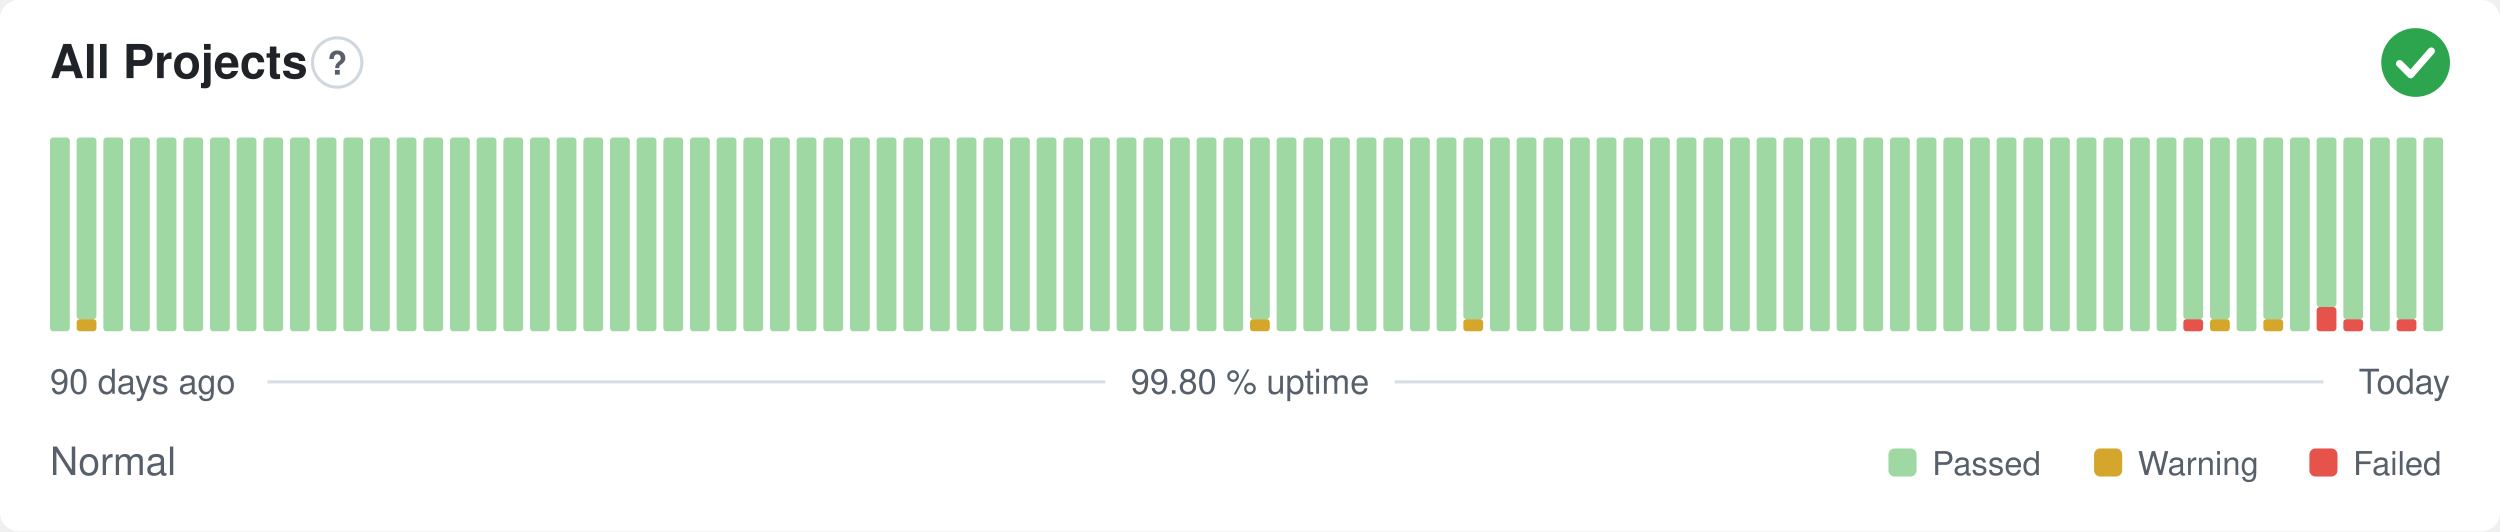
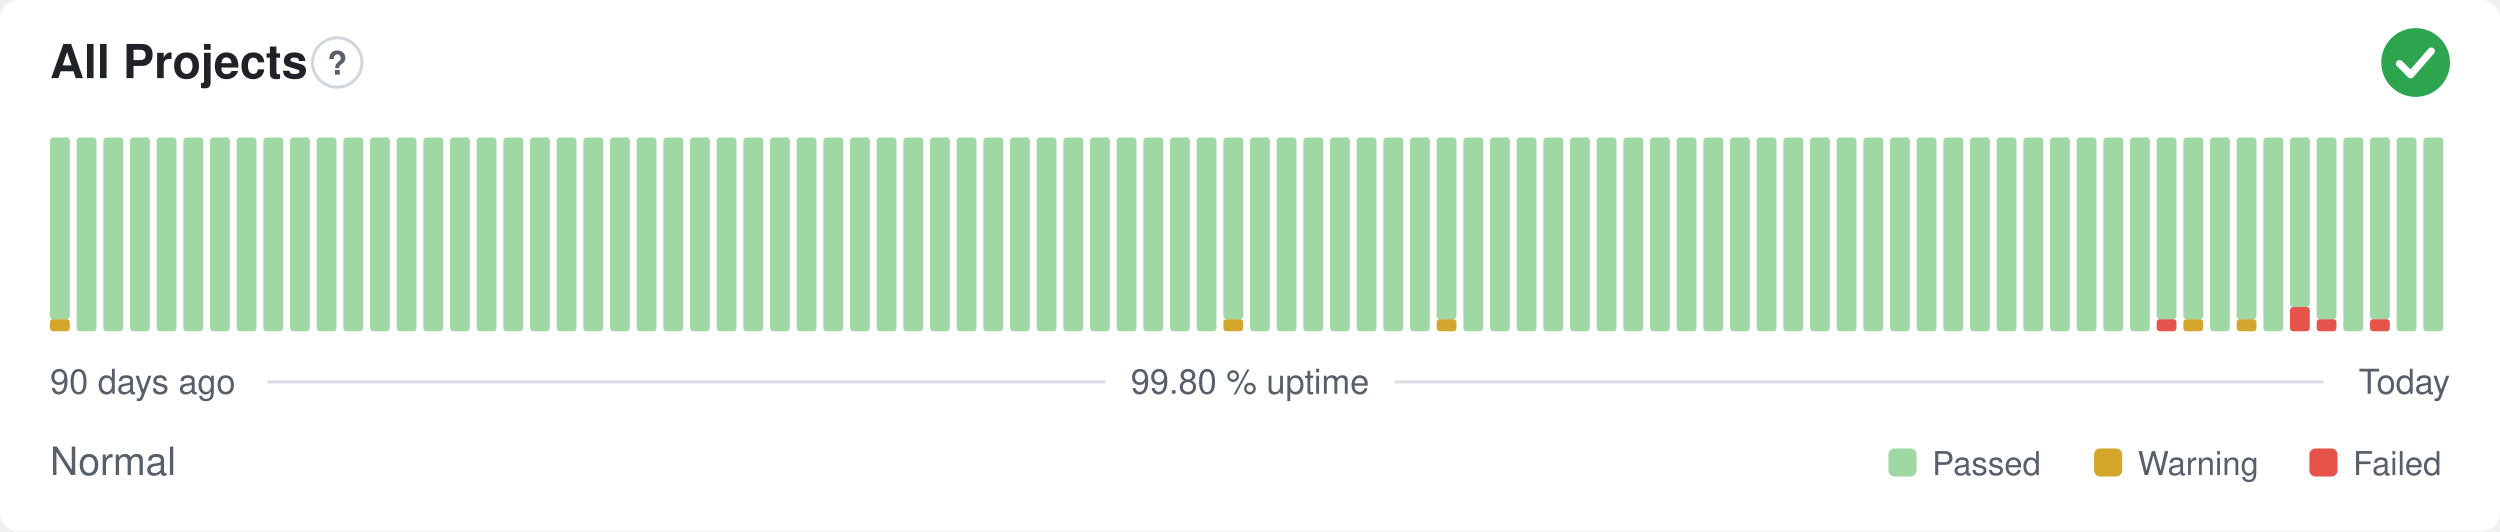
<svg xmlns="http://www.w3.org/2000/svg" width="800" height="170" viewBox="0 0 800 170" role="img" aria-label="All Projects: Normal, 99.80 % uptime over the last 90 days" font-family="-apple-system,BlinkMacSystemFont,'Segoe UI',Helvetica,Arial,sans-serif">
  <style>
    @media (prefers-color-scheme: dark) {
      .bg { fill: #0d1117 }
      .title { fill: #e6edf3 }
      .muted { fill: #8b949e }
      .hint { stroke: #30363d }
      .rule { stroke: #30363d }
      .nodata { fill: #21262d }
    }
  </style>
  <rect class="bg" width="800" height="170" rx="6" fill="#ffffff" />
  <text class="title" x="16" y="25" font-size="15" font-weight="600" fill="#1f2328">All Projects</text>
  <circle class="hint" cx="107.9" cy="20" r="7.9" fill="none" stroke="#d0d7de" stroke-width="1" />
  <text class="muted" x="107.9" y="23.9" text-anchor="middle" font-size="10.4" font-weight="700" fill="#57606a">?</text>
  <circle cx="773" cy="20" r="11" fill="#2da44e" />
  <path d="M767.87 20.37l3.54 3.54 6.60 -7.58" fill="none" stroke="#fff" stroke-width="2.31" stroke-linecap="round" stroke-linejoin="round" />
-   <rect x="16.00" y="44.00" width="6.33" height="62.00" rx="1" fill="#9fd8a3" />
-   <rect x="24.53" y="102.13" width="6.33" height="3.88" rx="1" fill="#d4a72c" />
-   <rect x="24.53" y="44.00" width="6.33" height="58.13" rx="1" fill="#9fd8a3" />
+   <rect x="16.00" y="102.13" width="6.33" height="3.88" rx="1" fill="#d4a72c" />
+   <rect x="16.00" y="44.00" width="6.33" height="58.13" rx="1" fill="#9fd8a3" />
+   <rect x="24.53" y="44.00" width="6.33" height="62.00" rx="1" fill="#9fd8a3" />
  <rect x="33.07" y="44.00" width="6.33" height="62.00" rx="1" fill="#9fd8a3" />
  <rect x="41.60" y="44.00" width="6.33" height="62.00" rx="1" fill="#9fd8a3" />
  <rect x="50.13" y="44.00" width="6.33" height="62.00" rx="1" fill="#9fd8a3" />
  <rect x="58.67" y="44.00" width="6.33" height="62.00" rx="1" fill="#9fd8a3" />
  <rect x="67.20" y="44.00" width="6.33" height="62.00" rx="1" fill="#9fd8a3" />
  <rect x="75.73" y="44.00" width="6.33" height="62.00" rx="1" fill="#9fd8a3" />
  <rect x="84.27" y="44.00" width="6.33" height="62.00" rx="1" fill="#9fd8a3" />
  <rect x="92.80" y="44.00" width="6.33" height="62.00" rx="1" fill="#9fd8a3" />
  <rect x="101.33" y="44.00" width="6.33" height="62.00" rx="1" fill="#9fd8a3" />
  <rect x="109.87" y="44.00" width="6.33" height="62.00" rx="1" fill="#9fd8a3" />
  <rect x="118.40" y="44.00" width="6.33" height="62.00" rx="1" fill="#9fd8a3" />
  <rect x="126.93" y="44.00" width="6.33" height="62.00" rx="1" fill="#9fd8a3" />
  <rect x="135.47" y="44.00" width="6.33" height="62.00" rx="1" fill="#9fd8a3" />
  <rect x="144.00" y="44.00" width="6.33" height="62.00" rx="1" fill="#9fd8a3" />
  <rect x="152.53" y="44.00" width="6.33" height="62.00" rx="1" fill="#9fd8a3" />
  <rect x="161.07" y="44.00" width="6.33" height="62.00" rx="1" fill="#9fd8a3" />
  <rect x="169.60" y="44.00" width="6.33" height="62.00" rx="1" fill="#9fd8a3" />
  <rect x="178.13" y="44.00" width="6.33" height="62.00" rx="1" fill="#9fd8a3" />
  <rect x="186.67" y="44.00" width="6.33" height="62.00" rx="1" fill="#9fd8a3" />
  <rect x="195.20" y="44.00" width="6.33" height="62.00" rx="1" fill="#9fd8a3" />
  <rect x="203.73" y="44.00" width="6.33" height="62.00" rx="1" fill="#9fd8a3" />
  <rect x="212.27" y="44.00" width="6.33" height="62.00" rx="1" fill="#9fd8a3" />
  <rect x="220.80" y="44.00" width="6.33" height="62.00" rx="1" fill="#9fd8a3" />
  <rect x="229.33" y="44.00" width="6.33" height="62.00" rx="1" fill="#9fd8a3" />
  <rect x="237.87" y="44.00" width="6.33" height="62.00" rx="1" fill="#9fd8a3" />
  <rect x="246.40" y="44.00" width="6.33" height="62.00" rx="1" fill="#9fd8a3" />
  <rect x="254.93" y="44.00" width="6.33" height="62.00" rx="1" fill="#9fd8a3" />
  <rect x="263.47" y="44.00" width="6.33" height="62.00" rx="1" fill="#9fd8a3" />
  <rect x="272.00" y="44.00" width="6.33" height="62.00" rx="1" fill="#9fd8a3" />
  <rect x="280.53" y="44.00" width="6.33" height="62.00" rx="1" fill="#9fd8a3" />
  <rect x="289.07" y="44.00" width="6.33" height="62.00" rx="1" fill="#9fd8a3" />
  <rect x="297.60" y="44.00" width="6.33" height="62.00" rx="1" fill="#9fd8a3" />
  <rect x="306.13" y="44.00" width="6.33" height="62.00" rx="1" fill="#9fd8a3" />
  <rect x="314.67" y="44.00" width="6.33" height="62.00" rx="1" fill="#9fd8a3" />
  <rect x="323.20" y="44.00" width="6.33" height="62.00" rx="1" fill="#9fd8a3" />
  <rect x="331.73" y="44.00" width="6.33" height="62.00" rx="1" fill="#9fd8a3" />
  <rect x="340.27" y="44.00" width="6.33" height="62.00" rx="1" fill="#9fd8a3" />
  <rect x="348.80" y="44.00" width="6.33" height="62.00" rx="1" fill="#9fd8a3" />
  <rect x="357.33" y="44.00" width="6.33" height="62.00" rx="1" fill="#9fd8a3" />
  <rect x="365.87" y="44.00" width="6.33" height="62.00" rx="1" fill="#9fd8a3" />
  <rect x="374.40" y="44.00" width="6.33" height="62.00" rx="1" fill="#9fd8a3" />
  <rect x="382.93" y="44.00" width="6.33" height="62.00" rx="1" fill="#9fd8a3" />
-   <rect x="391.47" y="44.00" width="6.33" height="62.00" rx="1" fill="#9fd8a3" />
-   <rect x="400.00" y="102.13" width="6.33" height="3.88" rx="1" fill="#d4a72c" />
-   <rect x="400.00" y="44.00" width="6.33" height="58.13" rx="1" fill="#9fd8a3" />
+   <rect x="391.47" y="102.13" width="6.33" height="3.88" rx="1" fill="#d4a72c" />
+   <rect x="391.47" y="44.00" width="6.33" height="58.13" rx="1" fill="#9fd8a3" />
+   <rect x="400.00" y="44.00" width="6.33" height="62.00" rx="1" fill="#9fd8a3" />
  <rect x="408.53" y="44.00" width="6.33" height="62.00" rx="1" fill="#9fd8a3" />
  <rect x="417.07" y="44.00" width="6.33" height="62.00" rx="1" fill="#9fd8a3" />
  <rect x="425.60" y="44.00" width="6.33" height="62.00" rx="1" fill="#9fd8a3" />
  <rect x="434.13" y="44.00" width="6.33" height="62.00" rx="1" fill="#9fd8a3" />
  <rect x="442.67" y="44.00" width="6.33" height="62.00" rx="1" fill="#9fd8a3" />
  <rect x="451.20" y="44.00" width="6.33" height="62.00" rx="1" fill="#9fd8a3" />
-   <rect x="459.73" y="44.00" width="6.33" height="62.00" rx="1" fill="#9fd8a3" />
-   <rect x="468.27" y="102.13" width="6.33" height="3.88" rx="1" fill="#d4a72c" />
-   <rect x="468.27" y="44.00" width="6.33" height="58.13" rx="1" fill="#9fd8a3" />
+   <rect x="459.73" y="102.13" width="6.33" height="3.88" rx="1" fill="#d4a72c" />
+   <rect x="459.73" y="44.00" width="6.33" height="58.13" rx="1" fill="#9fd8a3" />
+   <rect x="468.27" y="44.00" width="6.33" height="62.00" rx="1" fill="#9fd8a3" />
  <rect x="476.80" y="44.00" width="6.33" height="62.00" rx="1" fill="#9fd8a3" />
  <rect x="485.33" y="44.00" width="6.33" height="62.00" rx="1" fill="#9fd8a3" />
  <rect x="493.87" y="44.00" width="6.33" height="62.00" rx="1" fill="#9fd8a3" />
  <rect x="502.40" y="44.00" width="6.33" height="62.00" rx="1" fill="#9fd8a3" />
  <rect x="510.93" y="44.00" width="6.33" height="62.00" rx="1" fill="#9fd8a3" />
  <rect x="519.47" y="44.00" width="6.33" height="62.00" rx="1" fill="#9fd8a3" />
  <rect x="528.00" y="44.00" width="6.33" height="62.00" rx="1" fill="#9fd8a3" />
  <rect x="536.53" y="44.00" width="6.33" height="62.00" rx="1" fill="#9fd8a3" />
  <rect x="545.07" y="44.00" width="6.33" height="62.00" rx="1" fill="#9fd8a3" />
  <rect x="553.60" y="44.00" width="6.33" height="62.00" rx="1" fill="#9fd8a3" />
  <rect x="562.13" y="44.00" width="6.33" height="62.00" rx="1" fill="#9fd8a3" />
  <rect x="570.67" y="44.00" width="6.33" height="62.00" rx="1" fill="#9fd8a3" />
  <rect x="579.20" y="44.00" width="6.33" height="62.00" rx="1" fill="#9fd8a3" />
  <rect x="587.73" y="44.00" width="6.33" height="62.00" rx="1" fill="#9fd8a3" />
  <rect x="596.27" y="44.00" width="6.33" height="62.00" rx="1" fill="#9fd8a3" />
  <rect x="604.80" y="44.00" width="6.33" height="62.00" rx="1" fill="#9fd8a3" />
  <rect x="613.33" y="44.00" width="6.33" height="62.00" rx="1" fill="#9fd8a3" />
  <rect x="621.87" y="44.00" width="6.33" height="62.00" rx="1" fill="#9fd8a3" />
  <rect x="630.40" y="44.00" width="6.33" height="62.00" rx="1" fill="#9fd8a3" />
  <rect x="638.93" y="44.00" width="6.33" height="62.00" rx="1" fill="#9fd8a3" />
  <rect x="647.47" y="44.00" width="6.33" height="62.00" rx="1" fill="#9fd8a3" />
  <rect x="656.00" y="44.00" width="6.33" height="62.00" rx="1" fill="#9fd8a3" />
  <rect x="664.53" y="44.00" width="6.33" height="62.00" rx="1" fill="#9fd8a3" />
  <rect x="673.07" y="44.00" width="6.33" height="62.00" rx="1" fill="#9fd8a3" />
  <rect x="681.60" y="44.00" width="6.33" height="62.00" rx="1" fill="#9fd8a3" />
-   <rect x="690.13" y="44.00" width="6.33" height="62.00" rx="1" fill="#9fd8a3" />
-   <rect x="698.67" y="102.13" width="6.33" height="3.88" rx="1" fill="#e5534b" />
+   <rect x="690.13" y="102.13" width="6.33" height="3.88" rx="1" fill="#e5534b" />
+   <rect x="690.13" y="44.00" width="6.33" height="58.13" rx="1" fill="#9fd8a3" />
+   <rect x="698.67" y="102.13" width="6.33" height="3.88" rx="1" fill="#d4a72c" />
  <rect x="698.67" y="44.00" width="6.33" height="58.13" rx="1" fill="#9fd8a3" />
-   <rect x="707.20" y="102.13" width="6.33" height="3.88" rx="1" fill="#d4a72c" />
-   <rect x="707.20" y="44.00" width="6.33" height="58.13" rx="1" fill="#9fd8a3" />
-   <rect x="715.73" y="44.00" width="6.33" height="62.00" rx="1" fill="#9fd8a3" />
-   <rect x="724.27" y="102.13" width="6.33" height="3.88" rx="1" fill="#d4a72c" />
-   <rect x="724.27" y="44.00" width="6.33" height="58.13" rx="1" fill="#9fd8a3" />
-   <rect x="732.80" y="44.00" width="6.33" height="62.00" rx="1" fill="#9fd8a3" />
-   <rect x="741.33" y="98.25" width="6.33" height="7.75" rx="1" fill="#e5534b" />
-   <rect x="741.33" y="44.00" width="6.33" height="54.25" rx="1" fill="#9fd8a3" />
-   <rect x="749.87" y="102.13" width="6.33" height="3.88" rx="1" fill="#e5534b" />
-   <rect x="749.87" y="44.00" width="6.33" height="58.13" rx="1" fill="#9fd8a3" />
-   <rect x="758.40" y="44.00" width="6.33" height="62.00" rx="1" fill="#9fd8a3" />
-   <rect x="766.93" y="102.13" width="6.33" height="3.88" rx="1" fill="#e5534b" />
-   <rect x="766.93" y="44.00" width="6.33" height="58.13" rx="1" fill="#9fd8a3" />
+   <rect x="707.20" y="44.00" width="6.33" height="62.00" rx="1" fill="#9fd8a3" />
+   <rect x="715.73" y="102.13" width="6.33" height="3.88" rx="1" fill="#d4a72c" />
+   <rect x="715.73" y="44.00" width="6.33" height="58.13" rx="1" fill="#9fd8a3" />
+   <rect x="724.27" y="44.00" width="6.33" height="62.00" rx="1" fill="#9fd8a3" />
+   <rect x="732.80" y="98.25" width="6.33" height="7.75" rx="1" fill="#e5534b" />
+   <rect x="732.80" y="44.00" width="6.33" height="54.25" rx="1" fill="#9fd8a3" />
+   <rect x="741.33" y="102.13" width="6.33" height="3.88" rx="1" fill="#e5534b" />
+   <rect x="741.33" y="44.00" width="6.33" height="58.13" rx="1" fill="#9fd8a3" />
+   <rect x="749.87" y="44.00" width="6.33" height="62.00" rx="1" fill="#9fd8a3" />
+   <rect x="758.40" y="102.13" width="6.33" height="3.88" rx="1" fill="#e5534b" />
+   <rect x="758.40" y="44.00" width="6.33" height="58.13" rx="1" fill="#9fd8a3" />
+   <rect x="766.93" y="44.00" width="6.33" height="62.00" rx="1" fill="#9fd8a3" />
  <rect x="775.47" y="44.00" width="6.33" height="62.00" rx="1" fill="#9fd8a3" />
  <text class="muted" x="16" y="126" font-size="11" fill="#57606a">90 days ago</text>
  <text class="muted" x="400" y="126" text-anchor="middle" font-size="11" fill="#57606a">99.80 % uptime</text>
  <text class="muted" x="784" y="126" text-anchor="end" font-size="11" fill="#57606a">Today</text>
  <line class="rule" x1="85.6" y1="122.2" x2="353.7" y2="122.2" stroke="#d8dee4" stroke-width="1" />
  <line class="rule" x1="446.3" y1="122.2" x2="743.5" y2="122.2" stroke="#d8dee4" stroke-width="1" />
  <text class="muted" x="16" y="152" font-size="12.5" fill="#57606a">Normal</text>
  <rect x="604.3" y="143.5" width="9.0" height="9.0" rx="2" fill="#9fd8a3" />
  <text class="muted" x="618.3" y="152" font-size="10.5" fill="#57606a">Passed</text>
  <rect x="670.1" y="143.5" width="9.0" height="9.0" rx="2" fill="#d4a72c" />
  <text class="muted" x="684.1" y="152" font-size="10.5" fill="#57606a">Warning</text>
  <rect x="739.0" y="143.5" width="9.0" height="9.0" rx="2" fill="#e5534b" />
  <text class="muted" x="753.0" y="152" font-size="10.5" fill="#57606a">Failed</text>
</svg>
